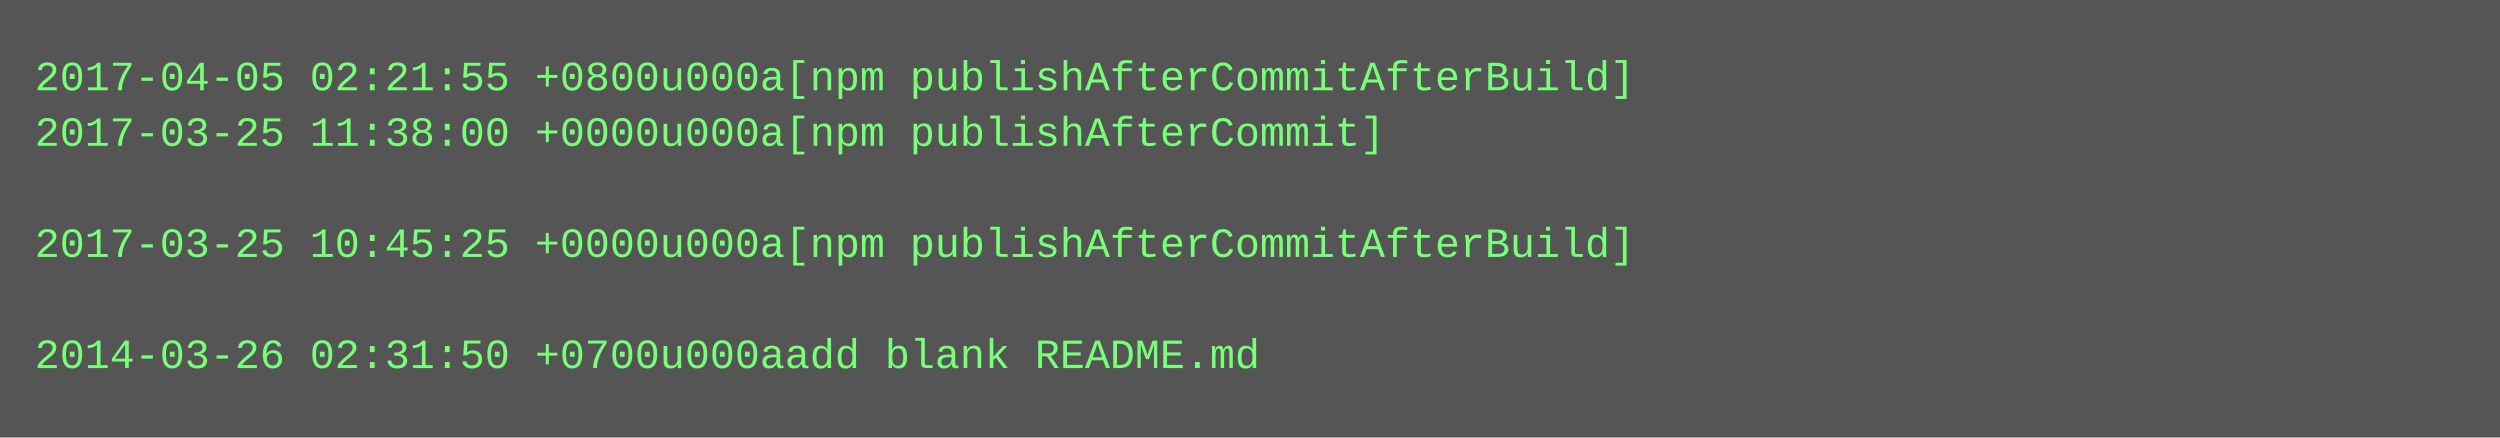
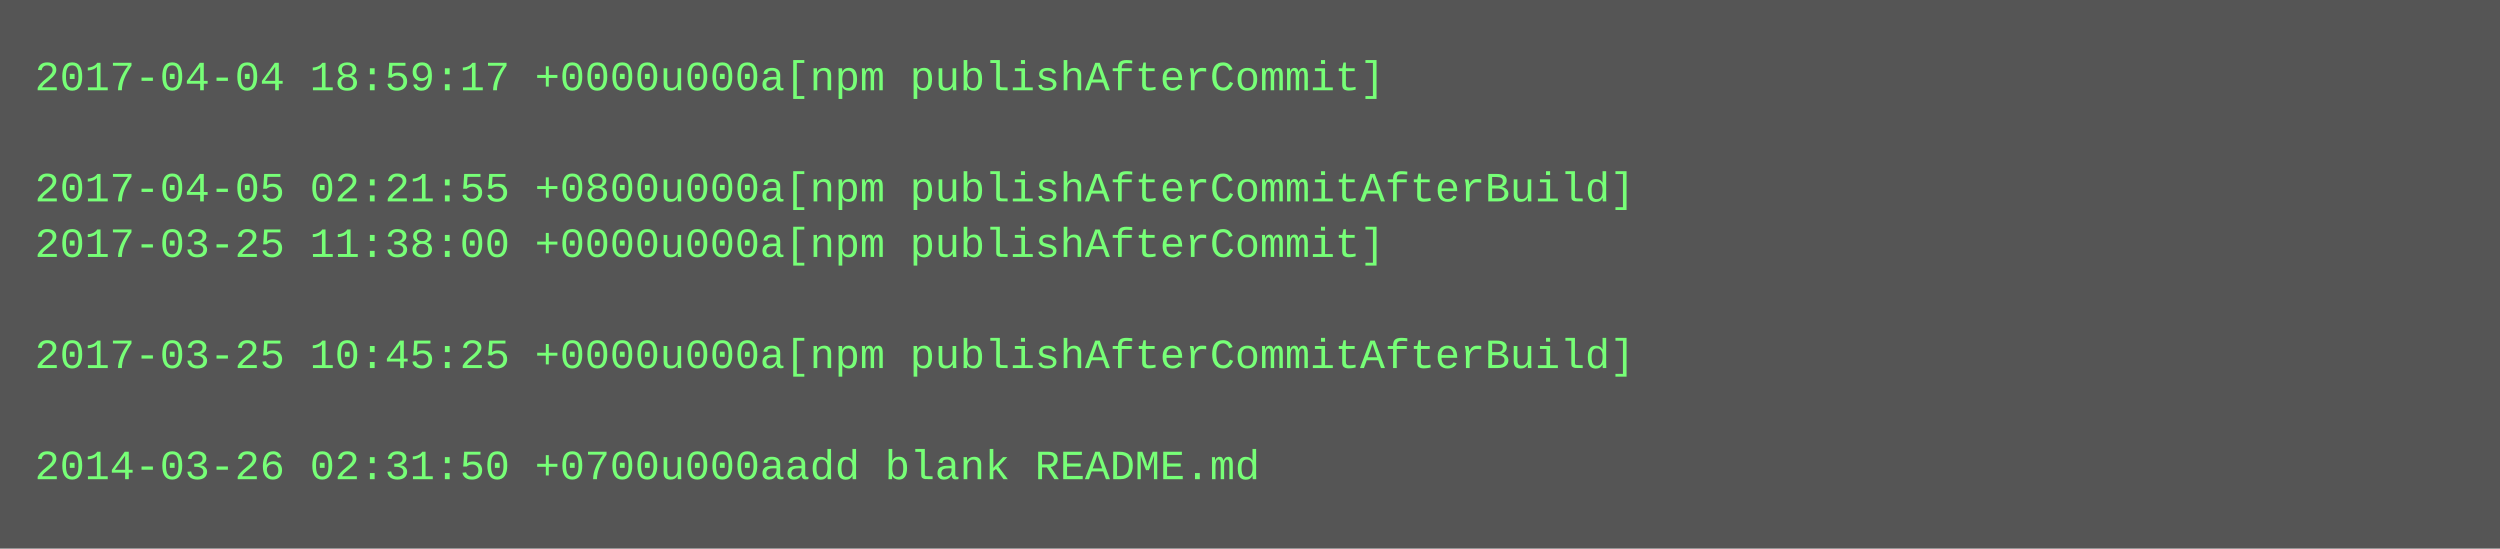
- <svg xmlns="http://www.w3.org/2000/svg" height="126" width="720">
-   <rect height="126" fill="#555" width="720" />
+ <svg xmlns="http://www.w3.org/2000/svg" height="158" width="720">
+   <rect height="158" fill="#555" width="720" />
  <text fill="#7f7" font-family="Courier New" font-size="12" xml:space="preserve">
-     <tspan x="10" y="26">2017-04-05 02:21:55 +0800u000a[npm publishAfterCommitAfterBuild]</tspan>
-     <tspan x="10" y="42">2017-03-25 11:38:00 +0000u000a[npm publishAfterCommit]</tspan>
-     <tspan x="10" y="58" />
-     <tspan x="10" y="74">2017-03-25 10:45:25 +0000u000a[npm publishAfterCommitAfterBuild]</tspan>
+     <tspan x="10" y="26">2017-04-04 18:59:17 +0000u000a[npm publishAfterCommit]</tspan>
+     <tspan x="10" y="42" />
+     <tspan x="10" y="58">2017-04-05 02:21:55 +0800u000a[npm publishAfterCommitAfterBuild]</tspan>
+     <tspan x="10" y="74">2017-03-25 11:38:00 +0000u000a[npm publishAfterCommit]</tspan>
    <tspan x="10" y="90" />
-     <tspan x="10" y="106">2014-03-26 02:31:50 +0700u000aadd blank README.md</tspan>
+     <tspan x="10" y="106">2017-03-25 10:45:25 +0000u000a[npm publishAfterCommitAfterBuild]</tspan>
+     <tspan x="10" y="122" />
+     <tspan x="10" y="138">2014-03-26 02:31:50 +0700u000aadd blank README.md</tspan>
  </text>
</svg>
